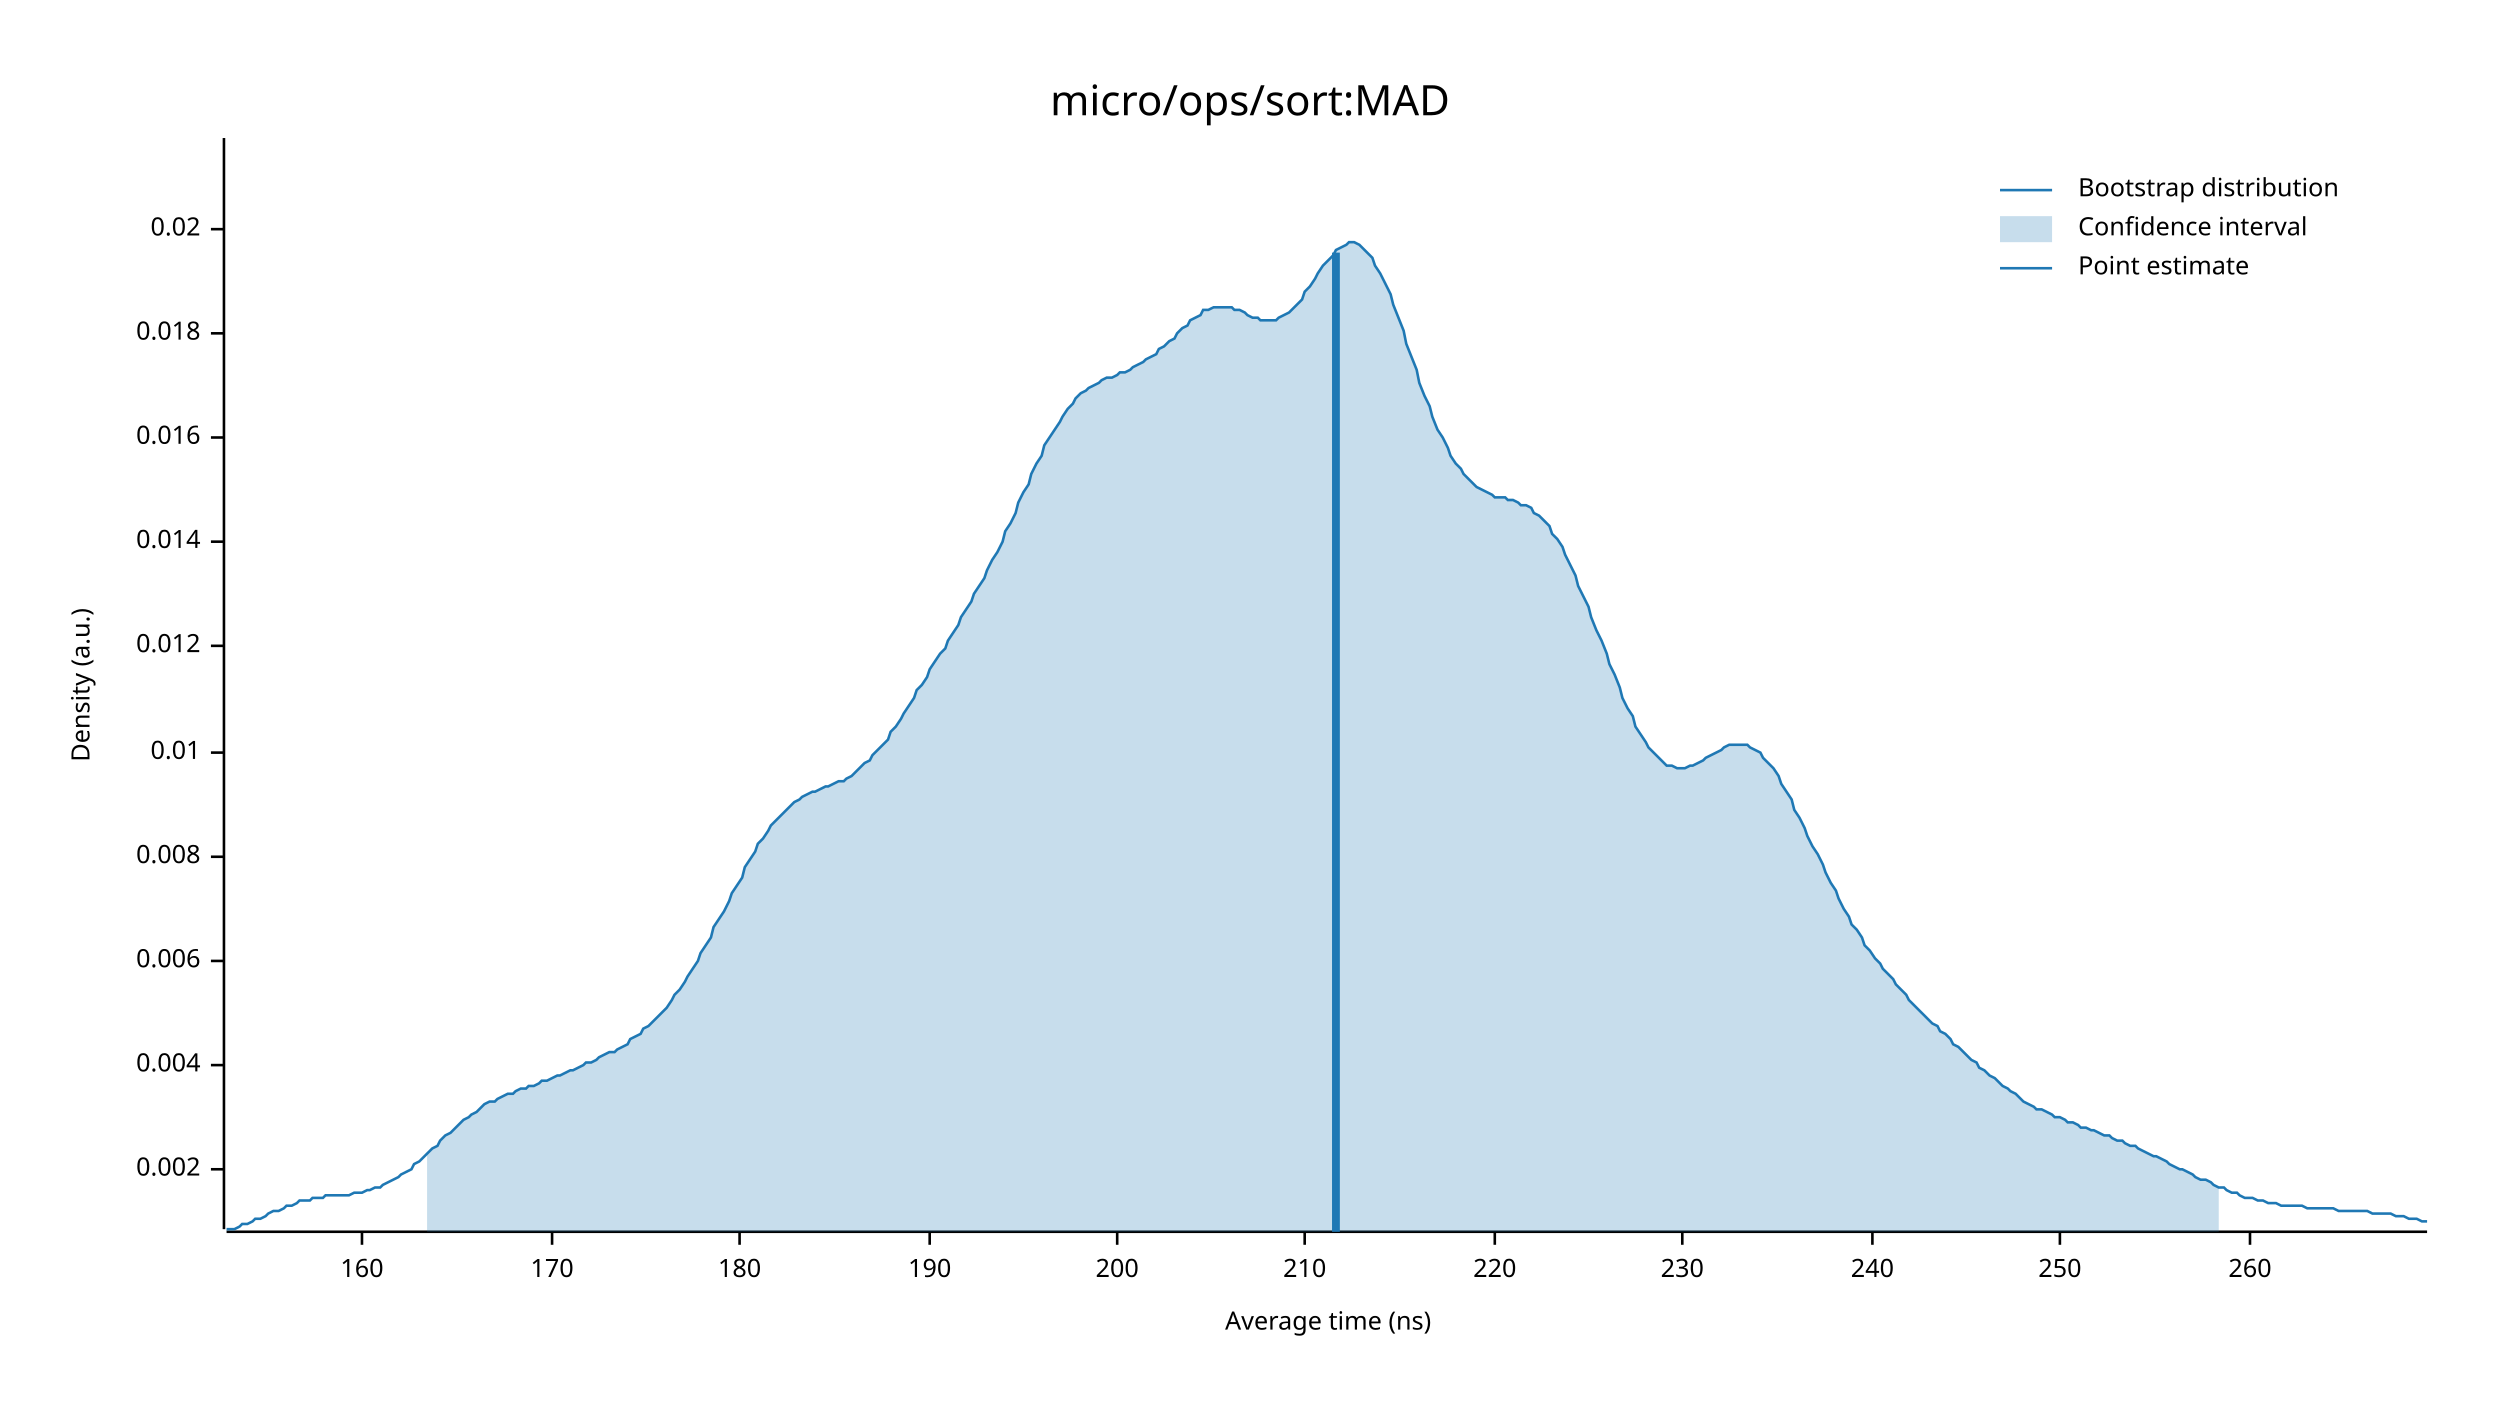
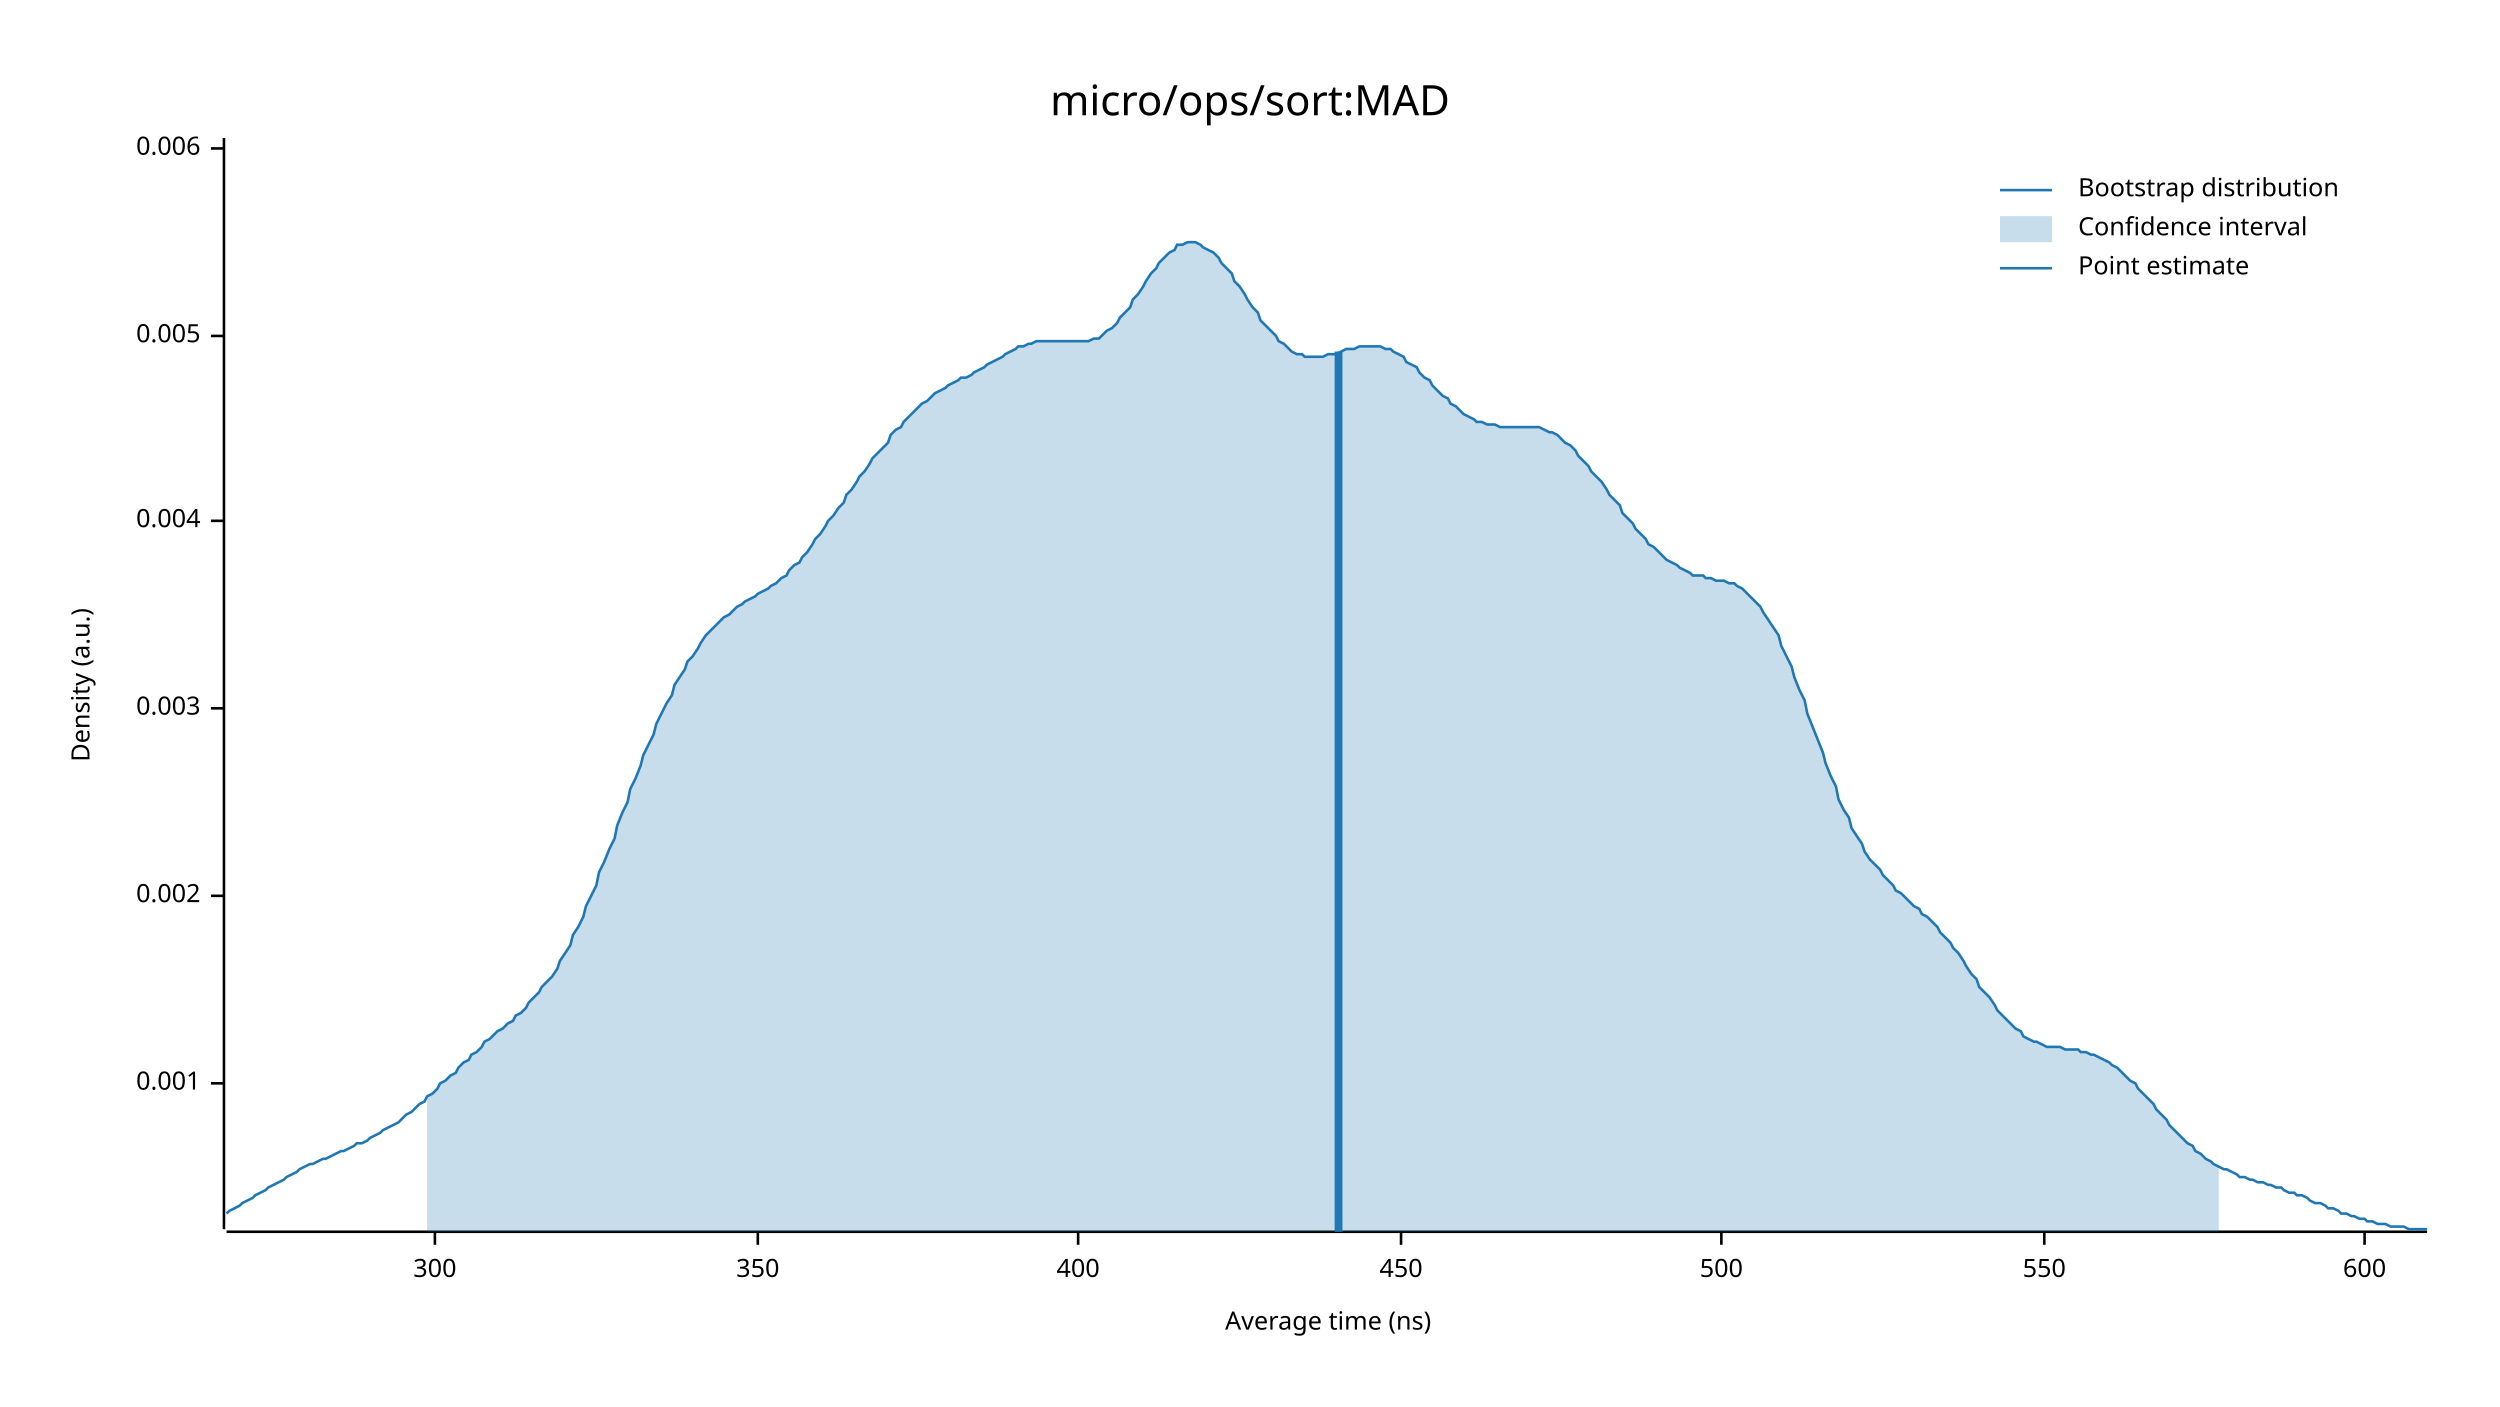
<svg xmlns="http://www.w3.org/2000/svg" width="960" height="540" viewBox="0 0 960 540">
  <text x="480" y="32" dy="0.76em" text-anchor="middle" font-family="sans-serif" font-size="16.129" opacity="1" fill="#000000">
micro/ops/sort:MAD
</text>
  <text x="27" y="263" dy="0.76em" text-anchor="middle" font-family="sans-serif" font-size="9.677" opacity="1" fill="#000000" transform="rotate(270, 27, 263)">
Density (a.u.)
</text>
  <text x="510" y="513" dy="-0.5ex" text-anchor="middle" font-family="sans-serif" font-size="9.677" opacity="1" fill="#000000">
Average time (ns)
</text>
  <polyline fill="none" opacity="1" stroke="#000000" stroke-width="1" points="86,53 86,472 " />
-   <text x="77" y="449" dy="0.5ex" text-anchor="end" font-family="sans-serif" font-size="9.677" opacity="1" fill="#000000">
+   <text x="77" y="416" dy="0.5ex" text-anchor="end" font-family="sans-serif" font-size="9.677" opacity="1" fill="#000000">
+ 0.001
+ </text>
+   <polyline fill="none" opacity="1" stroke="#000000" stroke-width="1" points="81,416 86,416 " />
+   <text x="77" y="344" dy="0.5ex" text-anchor="end" font-family="sans-serif" font-size="9.677" opacity="1" fill="#000000">
0.002
</text>
-   <polyline fill="none" opacity="1" stroke="#000000" stroke-width="1" points="81,449 86,449 " />
-   <text x="77" y="409" dy="0.5ex" text-anchor="end" font-family="sans-serif" font-size="9.677" opacity="1" fill="#000000">
+   <polyline fill="none" opacity="1" stroke="#000000" stroke-width="1" points="81,344 86,344 " />
+   <text x="77" y="272" dy="0.5ex" text-anchor="end" font-family="sans-serif" font-size="9.677" opacity="1" fill="#000000">
+ 0.003
+ </text>
+   <polyline fill="none" opacity="1" stroke="#000000" stroke-width="1" points="81,272 86,272 " />
+   <text x="77" y="200" dy="0.5ex" text-anchor="end" font-family="sans-serif" font-size="9.677" opacity="1" fill="#000000">
0.004
</text>
-   <polyline fill="none" opacity="1" stroke="#000000" stroke-width="1" points="81,409 86,409 " />
-   <text x="77" y="369" dy="0.5ex" text-anchor="end" font-family="sans-serif" font-size="9.677" opacity="1" fill="#000000">
+   <polyline fill="none" opacity="1" stroke="#000000" stroke-width="1" points="81,200 86,200 " />
+   <text x="77" y="129" dy="0.5ex" text-anchor="end" font-family="sans-serif" font-size="9.677" opacity="1" fill="#000000">
+ 0.005
+ </text>
+   <polyline fill="none" opacity="1" stroke="#000000" stroke-width="1" points="81,129 86,129 " />
+   <text x="77" y="57" dy="0.5ex" text-anchor="end" font-family="sans-serif" font-size="9.677" opacity="1" fill="#000000">
0.006
</text>
-   <polyline fill="none" opacity="1" stroke="#000000" stroke-width="1" points="81,369 86,369 " />
-   <text x="77" y="329" dy="0.5ex" text-anchor="end" font-family="sans-serif" font-size="9.677" opacity="1" fill="#000000">
- 0.008
+   <polyline fill="none" opacity="1" stroke="#000000" stroke-width="1" points="81,57 86,57 " />
+   <polyline fill="none" opacity="1" stroke="#000000" stroke-width="1" points="87,473 932,473 " />
+   <text x="167" y="483" dy="0.76em" text-anchor="middle" font-family="sans-serif" font-size="9.677" opacity="1" fill="#000000">
+ 300
</text>
-   <polyline fill="none" opacity="1" stroke="#000000" stroke-width="1" points="81,329 86,329 " />
-   <text x="77" y="289" dy="0.5ex" text-anchor="end" font-family="sans-serif" font-size="9.677" opacity="1" fill="#000000">
- 0.01
+   <polyline fill="none" opacity="1" stroke="#000000" stroke-width="1" points="167,473 167,478 " />
+   <text x="291" y="483" dy="0.76em" text-anchor="middle" font-family="sans-serif" font-size="9.677" opacity="1" fill="#000000">
+ 350
</text>
-   <polyline fill="none" opacity="1" stroke="#000000" stroke-width="1" points="81,289 86,289 " />
-   <text x="77" y="248" dy="0.5ex" text-anchor="end" font-family="sans-serif" font-size="9.677" opacity="1" fill="#000000">
- 0.012
+   <polyline fill="none" opacity="1" stroke="#000000" stroke-width="1" points="291,473 291,478 " />
+   <text x="414" y="483" dy="0.76em" text-anchor="middle" font-family="sans-serif" font-size="9.677" opacity="1" fill="#000000">
+ 400
</text>
-   <polyline fill="none" opacity="1" stroke="#000000" stroke-width="1" points="81,248 86,248 " />
-   <text x="77" y="208" dy="0.5ex" text-anchor="end" font-family="sans-serif" font-size="9.677" opacity="1" fill="#000000">
- 0.014
+   <polyline fill="none" opacity="1" stroke="#000000" stroke-width="1" points="414,473 414,478 " />
+   <text x="538" y="483" dy="0.76em" text-anchor="middle" font-family="sans-serif" font-size="9.677" opacity="1" fill="#000000">
+ 450
</text>
-   <polyline fill="none" opacity="1" stroke="#000000" stroke-width="1" points="81,208 86,208 " />
-   <text x="77" y="168" dy="0.5ex" text-anchor="end" font-family="sans-serif" font-size="9.677" opacity="1" fill="#000000">
- 0.016
+   <polyline fill="none" opacity="1" stroke="#000000" stroke-width="1" points="538,473 538,478 " />
+   <text x="661" y="483" dy="0.76em" text-anchor="middle" font-family="sans-serif" font-size="9.677" opacity="1" fill="#000000">
+ 500
</text>
-   <polyline fill="none" opacity="1" stroke="#000000" stroke-width="1" points="81,168 86,168 " />
-   <text x="77" y="128" dy="0.5ex" text-anchor="end" font-family="sans-serif" font-size="9.677" opacity="1" fill="#000000">
- 0.018
+   <polyline fill="none" opacity="1" stroke="#000000" stroke-width="1" points="661,473 661,478 " />
+   <text x="785" y="483" dy="0.76em" text-anchor="middle" font-family="sans-serif" font-size="9.677" opacity="1" fill="#000000">
+ 550
</text>
-   <polyline fill="none" opacity="1" stroke="#000000" stroke-width="1" points="81,128 86,128 " />
-   <text x="77" y="88" dy="0.5ex" text-anchor="end" font-family="sans-serif" font-size="9.677" opacity="1" fill="#000000">
- 0.02
+   <polyline fill="none" opacity="1" stroke="#000000" stroke-width="1" points="785,473 785,478 " />
+   <text x="908" y="483" dy="0.76em" text-anchor="middle" font-family="sans-serif" font-size="9.677" opacity="1" fill="#000000">
+ 600
</text>
-   <polyline fill="none" opacity="1" stroke="#000000" stroke-width="1" points="81,88 86,88 " />
-   <polyline fill="none" opacity="1" stroke="#000000" stroke-width="1" points="87,473 932,473 " />
-   <text x="139" y="483" dy="0.76em" text-anchor="middle" font-family="sans-serif" font-size="9.677" opacity="1" fill="#000000">
- 160
- </text>
-   <polyline fill="none" opacity="1" stroke="#000000" stroke-width="1" points="139,473 139,478 " />
-   <text x="212" y="483" dy="0.76em" text-anchor="middle" font-family="sans-serif" font-size="9.677" opacity="1" fill="#000000">
- 170
- </text>
-   <polyline fill="none" opacity="1" stroke="#000000" stroke-width="1" points="212,473 212,478 " />
-   <text x="284" y="483" dy="0.76em" text-anchor="middle" font-family="sans-serif" font-size="9.677" opacity="1" fill="#000000">
- 180
- </text>
-   <polyline fill="none" opacity="1" stroke="#000000" stroke-width="1" points="284,473 284,478 " />
-   <text x="357" y="483" dy="0.76em" text-anchor="middle" font-family="sans-serif" font-size="9.677" opacity="1" fill="#000000">
- 190
- </text>
-   <polyline fill="none" opacity="1" stroke="#000000" stroke-width="1" points="357,473 357,478 " />
-   <text x="429" y="483" dy="0.76em" text-anchor="middle" font-family="sans-serif" font-size="9.677" opacity="1" fill="#000000">
- 200
- </text>
-   <polyline fill="none" opacity="1" stroke="#000000" stroke-width="1" points="429,473 429,478 " />
-   <text x="501" y="483" dy="0.76em" text-anchor="middle" font-family="sans-serif" font-size="9.677" opacity="1" fill="#000000">
- 210
- </text>
-   <polyline fill="none" opacity="1" stroke="#000000" stroke-width="1" points="501,473 501,478 " />
-   <text x="574" y="483" dy="0.76em" text-anchor="middle" font-family="sans-serif" font-size="9.677" opacity="1" fill="#000000">
- 220
- </text>
-   <polyline fill="none" opacity="1" stroke="#000000" stroke-width="1" points="574,473 574,478 " />
-   <text x="646" y="483" dy="0.76em" text-anchor="middle" font-family="sans-serif" font-size="9.677" opacity="1" fill="#000000">
- 230
- </text>
-   <polyline fill="none" opacity="1" stroke="#000000" stroke-width="1" points="646,473 646,478 " />
-   <text x="719" y="483" dy="0.76em" text-anchor="middle" font-family="sans-serif" font-size="9.677" opacity="1" fill="#000000">
- 240
- </text>
-   <polyline fill="none" opacity="1" stroke="#000000" stroke-width="1" points="719,473 719,478 " />
-   <text x="791" y="483" dy="0.76em" text-anchor="middle" font-family="sans-serif" font-size="9.677" opacity="1" fill="#000000">
- 250
- </text>
-   <polyline fill="none" opacity="1" stroke="#000000" stroke-width="1" points="791,473 791,478 " />
-   <text x="864" y="483" dy="0.76em" text-anchor="middle" font-family="sans-serif" font-size="9.677" opacity="1" fill="#000000">
- 260
- </text>
-   <polyline fill="none" opacity="1" stroke="#000000" stroke-width="1" points="864,473 864,478 " />
-   <polyline fill="none" opacity="1" stroke="#1F78B4" stroke-width="1" points="87,472 88,472 90,472 92,471 93,470 95,470 97,469 98,468 100,468 102,467 103,466 105,465 107,465 109,464 110,463 112,463 114,462 115,461 117,461 119,461 120,460 122,460 124,460 125,459 127,459 129,459 131,459 132,459 134,459 136,458 137,458 139,458 141,457 142,457 144,456 146,456 147,455 149,454 151,453 153,452 154,451 156,450 158,449 159,447 161,446 163,444 164,443 166,441 168,440 169,438 171,436 173,435 175,433 176,432 178,430 180,429 181,428 183,427 185,425 186,424 188,423 190,423 191,422 193,421 195,420 197,420 198,419 200,418 202,418 203,417 205,417 207,416 208,415 210,415 212,414 214,413 215,413 217,412 219,411 220,411 222,410 224,409 225,408 227,408 229,407 230,406 232,405 234,404 236,404 237,403 239,402 241,401 242,399 244,398 246,397 247,395 249,394 251,392 252,391 254,389 256,387 258,384 259,382 261,380 263,377 264,375 266,372 268,369 269,366 271,363 273,360 274,356 276,353 278,350 280,346 281,343 283,340 285,337 286,333 288,330 290,327 291,324 293,322 295,319 296,317 298,315 300,313 302,311 303,310 305,308 307,307 308,306 310,305 312,304 313,304 315,303 317,302 318,302 320,301 322,300 324,300 325,299 327,298 329,296 330,295 332,293 334,292 335,290 337,288 339,286 341,284 342,281 344,279 346,276 347,274 349,271 351,268 352,265 354,263 356,260 357,257 359,254 361,251 363,249 364,246 366,243 368,240 369,237 371,234 373,231 374,228 376,225 378,222 379,219 381,215 383,212 385,208 386,204 388,201 390,197 391,193 393,189 395,186 396,182 398,178 400,175 401,171 403,168 405,165 407,162 408,160 410,157 412,155 413,153 415,151 417,150 418,149 420,148 422,147 423,146 425,145 427,145 429,144 430,143 432,143 434,142 435,141 437,140 439,139 440,138 442,137 444,136 445,134 447,133 449,131 451,130 452,128 454,126 456,125 457,123 459,122 461,121 462,119 464,119 466,118 468,118 469,118 471,118 473,118 474,119 476,119 478,120 479,121 481,122 483,122 484,123 486,123 488,123 490,123 491,122 493,121 495,120 496,119 498,117 500,115 501,112 503,110 505,107 506,105 508,102 510,100 512,98 513,96 515,95 517,94 518,93 520,93 522,94 523,95 525,97 527,99 528,102 530,105 532,109 534,113 535,117 537,122 539,127 540,132 542,137 544,142 545,147 547,152 549,156 550,160 552,165 554,168 556,172 557,175 559,178 561,180 562,182 564,184 566,186 567,187 569,188 571,189 573,190 574,191 576,191 578,191 579,192 581,192 583,193 584,194 586,194 588,195 589,197 591,198 593,200 595,202 596,205 598,207 600,210 601,213 603,217 605,221 606,225 608,229 610,233 611,237 613,242 615,246 617,251 618,255 620,259 622,264 623,268 625,272 627,275 628,279 630,282 632,285 633,287 635,289 637,291 639,293 640,294 642,294 644,295 645,295 647,295 649,294 650,294 652,293 654,292 655,291 657,290 659,289 661,288 662,287 664,286 666,286 667,286 669,286 671,286 672,287 674,288 676,289 677,291 679,293 681,295 683,298 684,301 686,304 688,307 689,311 691,314 693,318 694,321 696,325 698,328 700,332 701,335 703,339 705,342 706,345 708,349 710,352 711,355 713,357 715,360 716,363 718,365 720,368 722,370 723,372 725,374 727,376 728,378 730,380 732,382 733,384 735,386 737,388 738,389 740,391 742,393 744,394 745,396 747,397 749,399 750,401 752,402 754,404 755,405 757,407 759,408 760,410 762,411 764,413 766,414 767,415 769,417 771,418 772,419 774,420 776,422 777,423 779,424 781,425 782,426 784,426 786,427 788,428 789,429 791,429 793,430 794,431 796,431 798,432 799,433 801,433 803,434 804,434 806,435 808,436 810,436 811,437 813,438 815,438 816,439 818,440 820,440 821,441 823,442 825,443 827,444 828,444 830,445 832,446 833,447 835,448 837,449 838,449 840,450 842,451 843,452 845,453 847,453 849,454 850,455 852,456 854,456 855,457 857,458 859,458 860,459 862,460 864,460 865,460 867,461 869,461 871,462 872,462 874,462 876,463 877,463 879,463 881,463 882,463 884,463 886,464 887,464 889,464 891,464 893,464 894,464 896,464 898,465 899,465 901,465 903,465 904,465 906,465 908,465 909,465 911,466 913,466 915,466 916,466 918,466 920,467 921,467 923,467 925,468 926,468 928,468 930,469 932,469 " />
-   <polygon opacity="0.25" fill="#1F78B4" points="164,443 166,441 168,440 169,438 171,436 173,435 175,433 176,432 178,430 180,429 181,428 183,427 185,425 186,424 188,423 190,423 191,422 193,421 195,420 197,420 198,419 200,418 202,418 203,417 205,417 207,416 208,415 210,415 212,414 214,413 215,413 217,412 219,411 220,411 222,410 224,409 225,408 227,408 229,407 230,406 232,405 234,404 236,404 237,403 239,402 241,401 242,399 244,398 246,397 247,395 249,394 251,392 252,391 254,389 256,387 258,384 259,382 261,380 263,377 264,375 266,372 268,369 269,366 271,363 273,360 274,356 276,353 278,350 280,346 281,343 283,340 285,337 286,333 288,330 290,327 291,324 293,322 295,319 296,317 298,315 300,313 302,311 303,310 305,308 307,307 308,306 310,305 312,304 313,304 315,303 317,302 318,302 320,301 322,300 324,300 325,299 327,298 329,296 330,295 332,293 334,292 335,290 337,288 339,286 341,284 342,281 344,279 346,276 347,274 349,271 351,268 352,265 354,263 356,260 357,257 359,254 361,251 363,249 364,246 366,243 368,240 369,237 371,234 373,231 374,228 376,225 378,222 379,219 381,215 383,212 385,208 386,204 388,201 390,197 391,193 393,189 395,186 396,182 398,178 400,175 401,171 403,168 405,165 407,162 408,160 410,157 412,155 413,153 415,151 417,150 418,149 420,148 422,147 423,146 425,145 427,145 429,144 430,143 432,143 434,142 435,141 437,140 439,139 440,138 442,137 444,136 445,134 447,133 449,131 451,130 452,128 454,126 456,125 457,123 459,122 461,121 462,119 464,119 466,118 468,118 469,118 471,118 473,118 474,119 476,119 478,120 479,121 481,122 483,122 484,123 486,123 488,123 490,123 491,122 493,121 495,120 496,119 498,117 500,115 501,112 503,110 505,107 506,105 508,102 510,100 512,98 513,96 515,95 517,94 518,93 520,93 522,94 523,95 525,97 527,99 528,102 530,105 532,109 534,113 535,117 537,122 539,127 540,132 542,137 544,142 545,147 547,152 549,156 550,160 552,165 554,168 556,172 557,175 559,178 561,180 562,182 564,184 566,186 567,187 569,188 571,189 573,190 574,191 576,191 578,191 579,192 581,192 583,193 584,194 586,194 588,195 589,197 591,198 593,200 595,202 596,205 598,207 600,210 601,213 603,217 605,221 606,225 608,229 610,233 611,237 613,242 615,246 617,251 618,255 620,259 622,264 623,268 625,272 627,275 628,279 630,282 632,285 633,287 635,289 637,291 639,293 640,294 642,294 644,295 645,295 647,295 649,294 650,294 652,293 654,292 655,291 657,290 659,289 661,288 662,287 664,286 666,286 667,286 669,286 671,286 672,287 674,288 676,289 677,291 679,293 681,295 683,298 684,301 686,304 688,307 689,311 691,314 693,318 694,321 696,325 698,328 700,332 701,335 703,339 705,342 706,345 708,349 710,352 711,355 713,357 715,360 716,363 718,365 720,368 722,370 723,372 725,374 727,376 728,378 730,380 732,382 733,384 735,386 737,388 738,389 740,391 742,393 744,394 745,396 747,397 749,399 750,401 752,402 754,404 755,405 757,407 759,408 760,410 762,411 764,413 766,414 767,415 769,417 771,418 772,419 774,420 776,422 777,423 779,424 781,425 782,426 784,426 786,427 788,428 789,429 791,429 793,430 794,431 796,431 798,432 799,433 801,433 803,434 804,434 806,435 808,436 810,436 811,437 813,438 815,438 816,439 818,440 820,440 821,441 823,442 825,443 827,444 828,444 830,445 832,446 833,447 835,448 837,449 838,449 840,450 842,451 843,452 845,453 847,453 849,454 850,455 852,456 852,473 164,473 " />
-   <polyline fill="none" opacity="1" stroke="#1F78B4" stroke-width="3" points="513,473 513,97 " />
+   <polyline fill="none" opacity="1" stroke="#000000" stroke-width="1" points="908,473 908,478 " />
+   <polyline fill="none" opacity="1" stroke="#1F78B4" stroke-width="1" points="87,466 88,465 90,464 92,463 93,462 95,461 97,460 98,459 100,458 102,457 103,456 105,455 107,454 109,453 110,452 112,451 114,450 115,449 117,448 119,447 120,447 122,446 124,445 125,445 127,444 129,443 131,442 132,442 134,441 136,440 137,439 139,439 141,438 142,437 144,436 146,435 147,434 149,433 151,432 153,431 154,430 156,428 158,427 159,426 161,424 163,423 164,421 166,420 168,418 169,416 171,415 173,413 175,412 176,410 178,408 180,407 181,405 183,404 185,402 186,400 188,399 190,397 191,396 193,395 195,393 197,392 198,390 200,389 202,387 203,385 205,383 207,381 208,379 210,377 212,375 214,372 215,369 217,366 219,363 220,359 222,356 224,352 225,348 227,344 229,340 230,335 232,331 234,326 236,322 237,317 239,312 241,308 242,303 244,299 246,294 247,290 249,286 251,282 252,278 254,274 256,270 258,267 259,263 261,260 263,257 264,254 266,252 268,249 269,247 271,244 273,242 274,241 276,239 278,237 280,236 281,235 283,233 285,232 286,231 288,230 290,229 291,228 293,227 295,226 296,225 298,224 300,222 302,221 303,219 305,217 307,216 308,214 310,212 312,209 313,207 315,205 317,202 318,200 320,198 322,195 324,193 325,190 327,188 329,185 330,183 332,181 334,178 335,176 337,174 339,172 341,170 342,167 344,165 346,164 347,162 349,160 351,158 352,157 354,155 356,154 357,153 359,151 361,150 363,149 364,148 366,147 368,146 369,145 371,145 373,144 374,143 376,142 378,141 379,140 381,139 383,138 385,137 386,136 388,135 390,134 391,133 393,133 395,132 396,132 398,131 400,131 401,131 403,131 405,131 407,131 408,131 410,131 412,131 413,131 415,131 417,131 418,131 420,130 422,130 423,129 425,127 427,126 429,124 430,122 432,120 434,118 435,115 437,113 439,110 440,108 442,105 444,103 445,101 447,99 449,97 451,96 452,94 454,94 456,93 457,93 459,93 461,94 462,95 464,96 466,97 468,99 469,101 471,103 473,105 474,108 476,110 478,113 479,115 481,118 483,120 484,123 486,125 488,127 490,129 491,131 493,132 495,134 496,135 498,136 500,136 501,137 503,137 505,137 506,137 508,137 510,136 512,136 513,136 515,135 517,134 518,134 520,134 522,133 523,133 525,133 527,133 528,133 530,133 532,134 534,134 535,135 537,136 539,137 540,139 542,140 544,141 545,143 547,145 549,146 550,148 552,150 554,152 556,153 557,155 559,156 561,158 562,159 564,160 566,161 567,162 569,162 571,163 573,163 574,163 576,164 578,164 579,164 581,164 583,164 584,164 586,164 588,164 589,164 591,164 593,165 595,166 596,166 598,167 600,169 601,170 603,171 605,173 606,175 608,177 610,179 611,181 613,183 615,185 617,188 618,190 620,192 622,194 623,197 625,199 627,201 628,203 630,205 632,207 633,209 635,210 637,212 639,214 640,215 642,216 644,217 645,218 647,219 649,220 650,221 652,221 654,221 655,222 657,222 659,223 661,223 662,223 664,224 666,224 667,225 669,226 671,228 672,229 674,231 676,233 677,235 679,238 681,241 683,244 684,248 686,252 688,256 689,260 691,265 693,269 694,274 696,279 698,284 700,289 701,293 703,298 705,302 706,307 708,311 710,314 711,318 713,321 715,324 716,327 718,330 720,332 722,334 723,336 725,338 727,340 728,342 730,343 732,345 733,346 735,348 737,349 738,351 740,352 742,354 744,356 745,358 747,360 749,362 750,364 752,366 754,369 755,371 757,374 759,376 760,379 762,381 764,383 766,386 767,388 769,390 771,392 772,393 774,395 776,396 777,398 779,399 781,400 782,400 784,401 786,402 788,402 789,402 791,402 793,403 794,403 796,403 798,403 799,404 801,404 803,405 804,405 806,406 808,407 810,408 811,409 813,410 815,412 816,413 818,415 820,416 821,418 823,420 825,422 827,424 828,426 830,428 832,430 833,432 835,434 837,436 838,437 840,439 842,440 843,442 845,443 847,445 849,446 850,447 852,448 854,449 855,449 857,450 859,451 860,452 862,452 864,453 865,453 867,454 869,454 871,455 872,455 874,456 876,456 877,457 879,458 881,458 882,459 884,459 886,460 887,461 889,462 891,462 893,463 894,464 896,464 898,465 899,466 901,466 903,467 904,467 906,468 908,468 909,469 911,469 913,470 915,470 916,470 918,471 920,471 921,471 923,471 925,472 926,472 928,472 930,472 932,472 " />
+   <polygon opacity="0.25" fill="#1F78B4" points="164,421 166,420 168,418 169,416 171,415 173,413 175,412 176,410 178,408 180,407 181,405 183,404 185,402 186,400 188,399 190,397 191,396 193,395 195,393 197,392 198,390 200,389 202,387 203,385 205,383 207,381 208,379 210,377 212,375 214,372 215,369 217,366 219,363 220,359 222,356 224,352 225,348 227,344 229,340 230,335 232,331 234,326 236,322 237,317 239,312 241,308 242,303 244,299 246,294 247,290 249,286 251,282 252,278 254,274 256,270 258,267 259,263 261,260 263,257 264,254 266,252 268,249 269,247 271,244 273,242 274,241 276,239 278,237 280,236 281,235 283,233 285,232 286,231 288,230 290,229 291,228 293,227 295,226 296,225 298,224 300,222 302,221 303,219 305,217 307,216 308,214 310,212 312,209 313,207 315,205 317,202 318,200 320,198 322,195 324,193 325,190 327,188 329,185 330,183 332,181 334,178 335,176 337,174 339,172 341,170 342,167 344,165 346,164 347,162 349,160 351,158 352,157 354,155 356,154 357,153 359,151 361,150 363,149 364,148 366,147 368,146 369,145 371,145 373,144 374,143 376,142 378,141 379,140 381,139 383,138 385,137 386,136 388,135 390,134 391,133 393,133 395,132 396,132 398,131 400,131 401,131 403,131 405,131 407,131 408,131 410,131 412,131 413,131 415,131 417,131 418,131 420,130 422,130 423,129 425,127 427,126 429,124 430,122 432,120 434,118 435,115 437,113 439,110 440,108 442,105 444,103 445,101 447,99 449,97 451,96 452,94 454,94 456,93 457,93 459,93 461,94 462,95 464,96 466,97 468,99 469,101 471,103 473,105 474,108 476,110 478,113 479,115 481,118 483,120 484,123 486,125 488,127 490,129 491,131 493,132 495,134 496,135 498,136 500,136 501,137 503,137 505,137 506,137 508,137 510,136 512,136 513,136 515,135 517,134 518,134 520,134 522,133 523,133 525,133 527,133 528,133 530,133 532,134 534,134 535,135 537,136 539,137 540,139 542,140 544,141 545,143 547,145 549,146 550,148 552,150 554,152 556,153 557,155 559,156 561,158 562,159 564,160 566,161 567,162 569,162 571,163 573,163 574,163 576,164 578,164 579,164 581,164 583,164 584,164 586,164 588,164 589,164 591,164 593,165 595,166 596,166 598,167 600,169 601,170 603,171 605,173 606,175 608,177 610,179 611,181 613,183 615,185 617,188 618,190 620,192 622,194 623,197 625,199 627,201 628,203 630,205 632,207 633,209 635,210 637,212 639,214 640,215 642,216 644,217 645,218 647,219 649,220 650,221 652,221 654,221 655,222 657,222 659,223 661,223 662,223 664,224 666,224 667,225 669,226 671,228 672,229 674,231 676,233 677,235 679,238 681,241 683,244 684,248 686,252 688,256 689,260 691,265 693,269 694,274 696,279 698,284 700,289 701,293 703,298 705,302 706,307 708,311 710,314 711,318 713,321 715,324 716,327 718,330 720,332 722,334 723,336 725,338 727,340 728,342 730,343 732,345 733,346 735,348 737,349 738,351 740,352 742,354 744,356 745,358 747,360 749,362 750,364 752,366 754,369 755,371 757,374 759,376 760,379 762,381 764,383 766,386 767,388 769,390 771,392 772,393 774,395 776,396 777,398 779,399 781,400 782,400 784,401 786,402 788,402 789,402 791,402 793,403 794,403 796,403 798,403 799,404 801,404 803,405 804,405 806,406 808,407 810,408 811,409 813,410 815,412 816,413 818,415 820,416 821,418 823,420 825,422 827,424 828,426 830,428 832,430 833,432 835,434 837,436 838,437 840,439 842,440 843,442 845,443 847,445 849,446 850,447 852,448 852,473 164,473 " />
+   <polyline fill="none" opacity="1" stroke="#1F78B4" stroke-width="3" points="514,473 514,135 " />
  <text x="798" y="68" dy="0.76em" text-anchor="start" font-family="sans-serif" font-size="9.677" opacity="1" fill="#000000">
Bootstrap distribution
</text>
  <text x="798" y="83" dy="0.76em" text-anchor="start" font-family="sans-serif" font-size="9.677" opacity="1" fill="#000000">
Confidence interval
</text>
  <text x="798" y="98" dy="0.76em" text-anchor="start" font-family="sans-serif" font-size="9.677" opacity="1" fill="#000000">
Point estimate
</text>
  <polyline fill="none" opacity="1" stroke="#1F78B4" stroke-width="1" points="768,73 788,73 " />
  <rect x="768" y="83" width="20" height="10" opacity="0.25" fill="#1F78B4" stroke="none" />
  <polyline fill="none" opacity="1" stroke="#1F78B4" stroke-width="1" points="768,103 788,103 " />
</svg>
